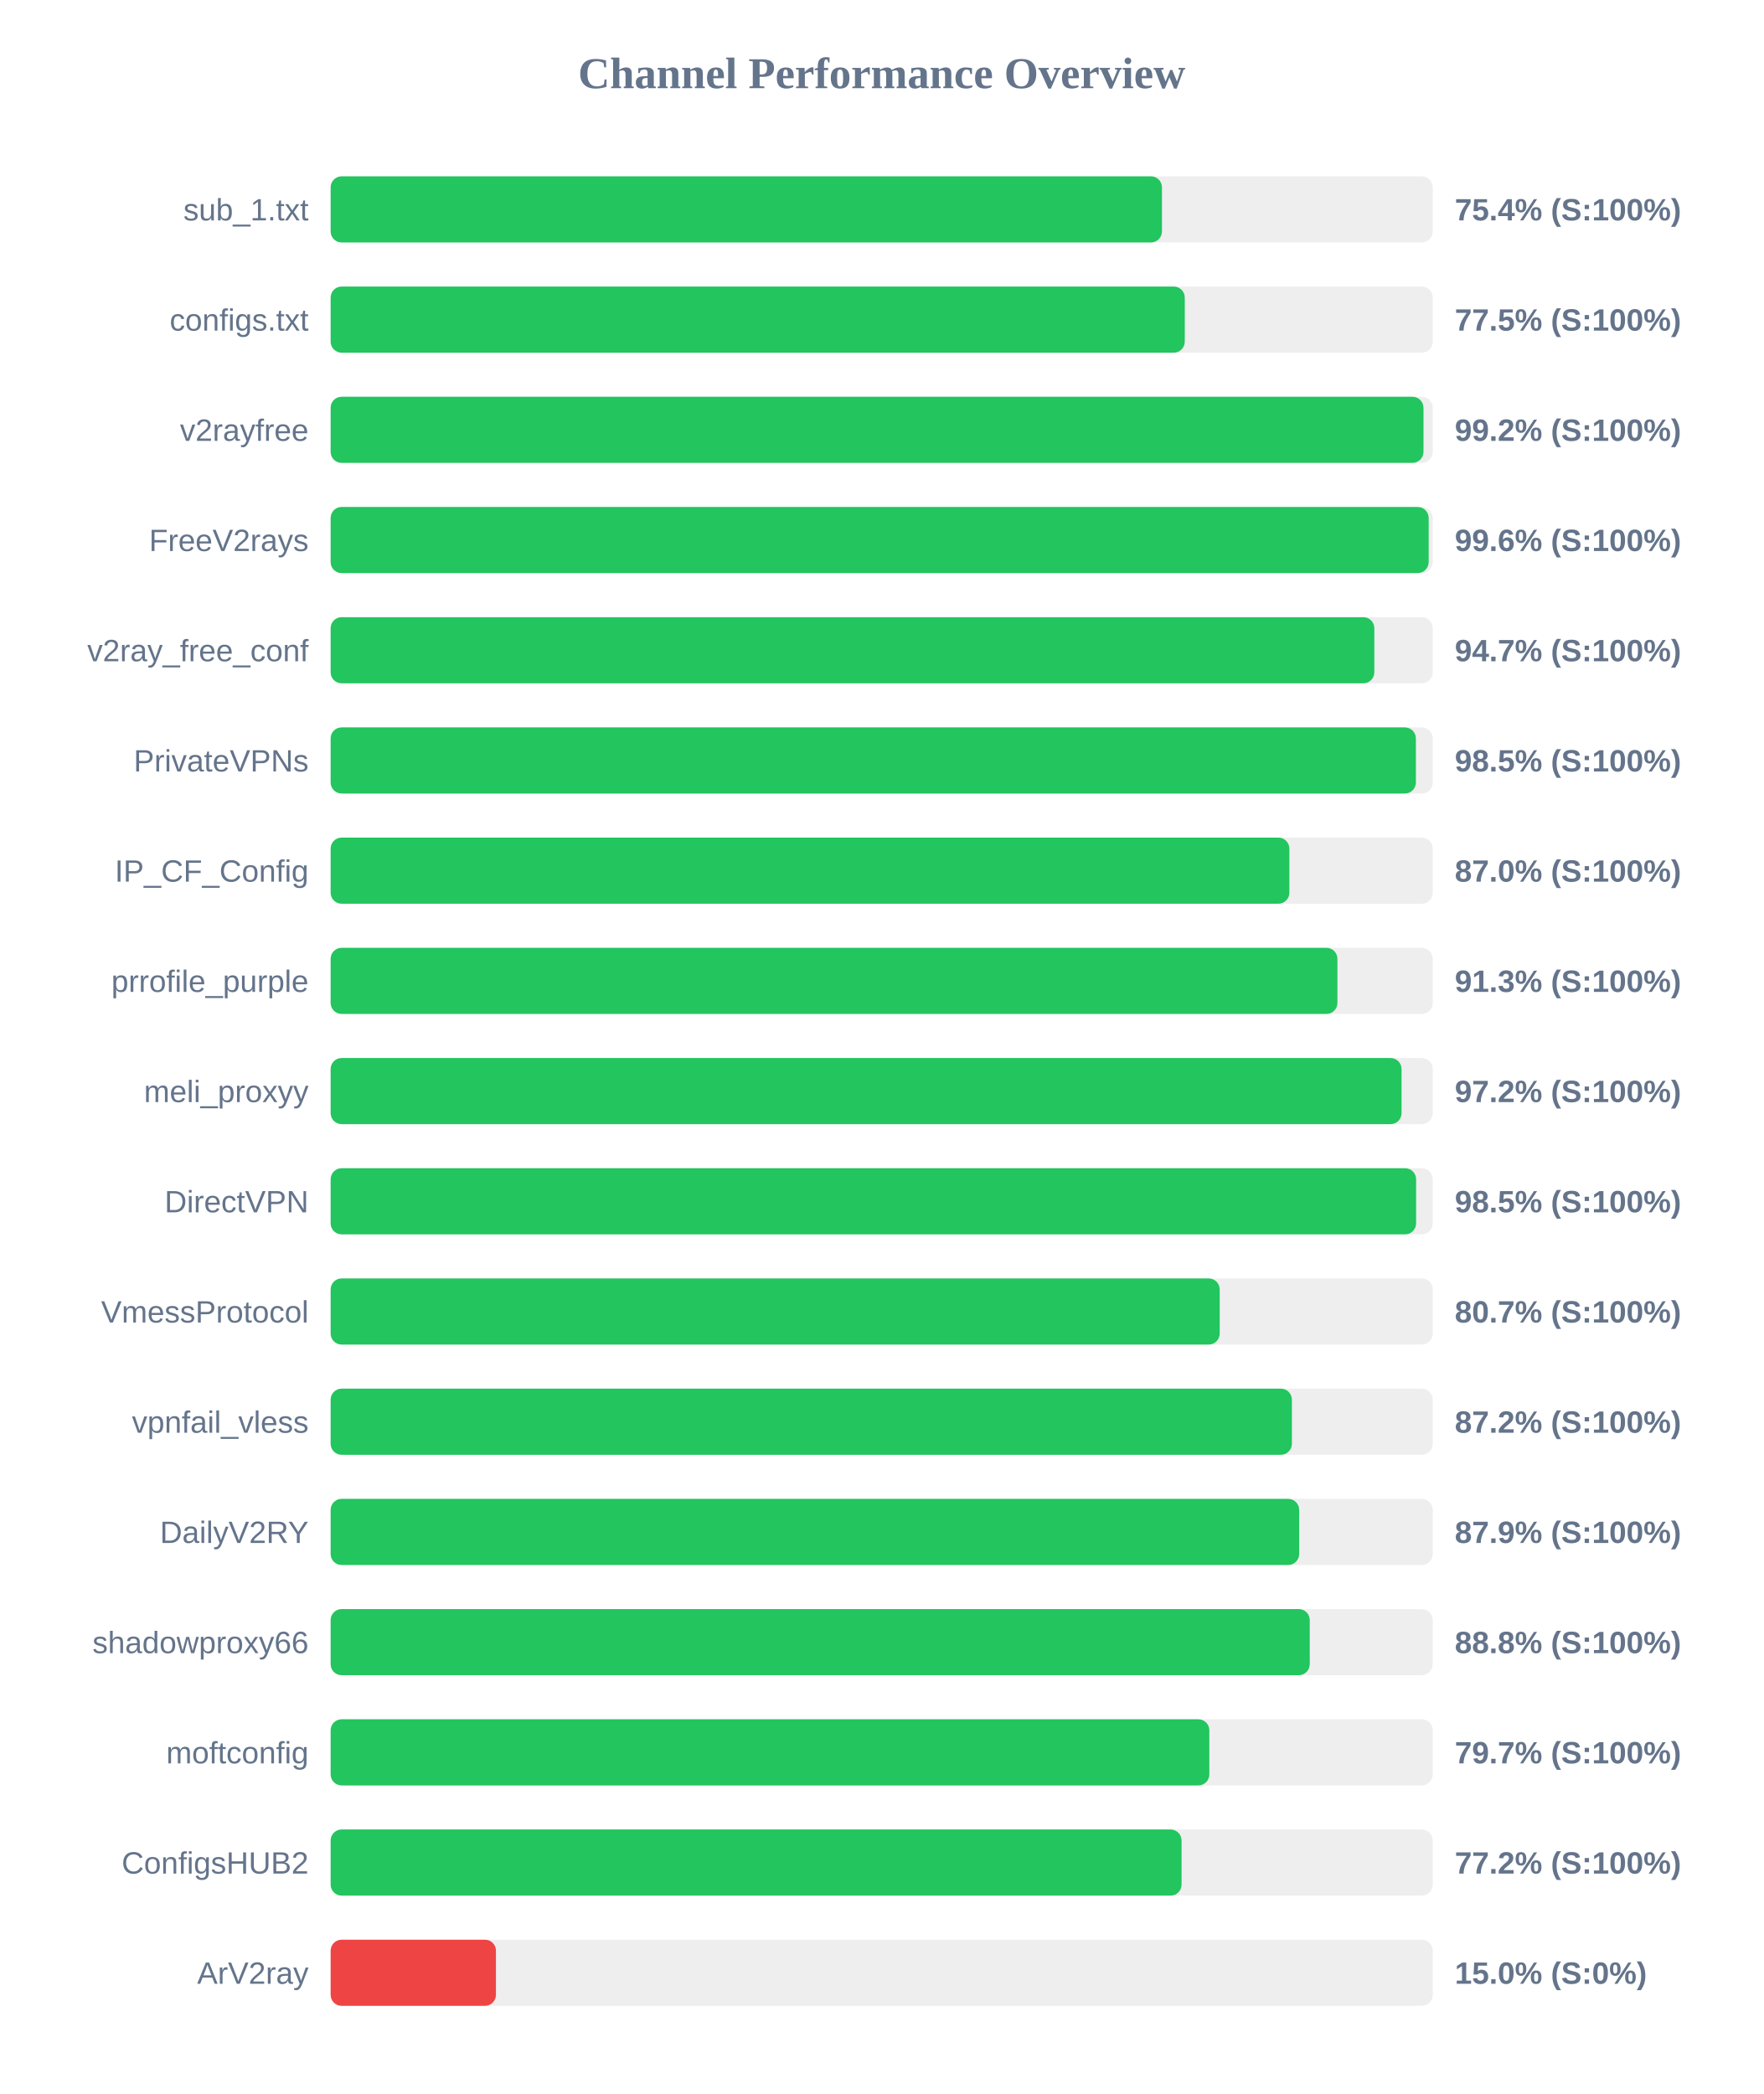
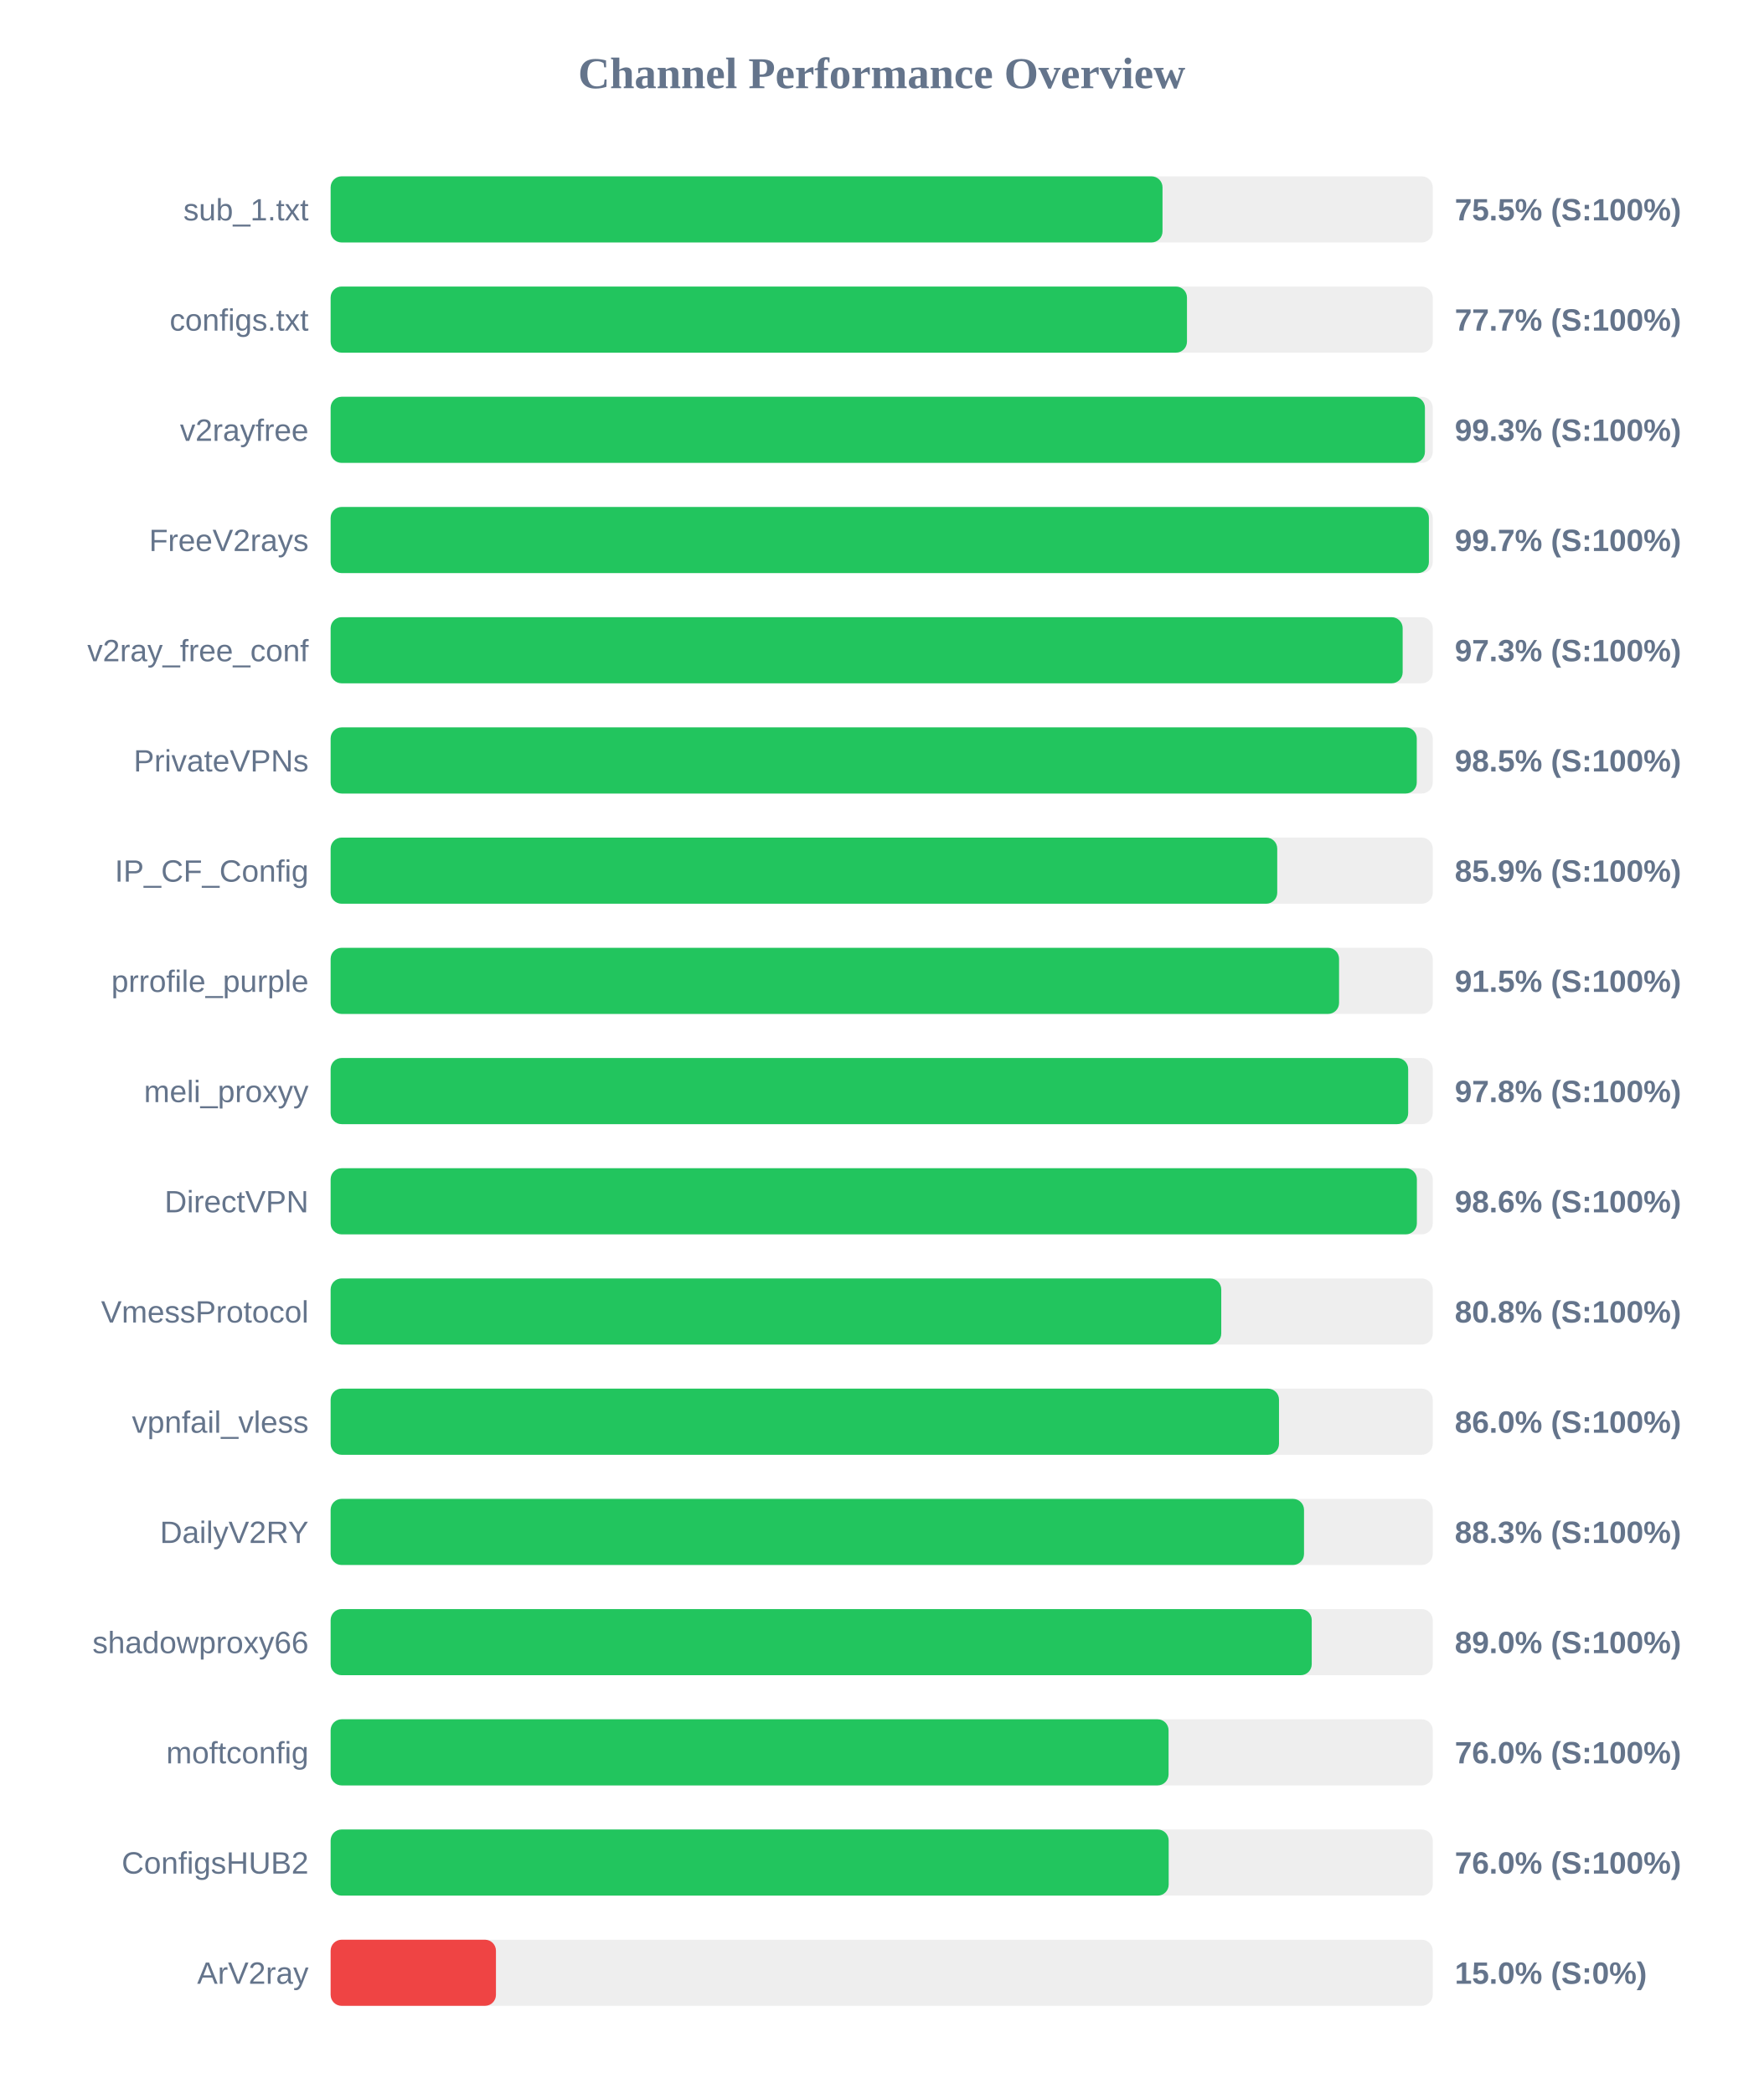
<svg xmlns="http://www.w3.org/2000/svg" width="800" height="950" version="1.1">
  <style>
        .row { font: 14px Arial; fill: #64748b; }
        .score { font: bold 14px Arial; fill: #64748b; }
    </style>
  <text x="400" y="40" text-anchor="middle" font-size="20px" font-weight="bold" fill="#64748b">Channel Performance Overview</text>
  <rect x="150" y="80" width="500" height="30" fill="#eee" rx="5" />
-   <rect x="150" y="80" width="377.15" height="30" fill="#22c55e" rx="5" />
+   <rect x="150" y="80" width="377.4" height="30" fill="#22c55e" rx="5" />
  <text x="140" y="100" text-anchor="end" class="row">sub_1.txt</text>
-   <text x="660" y="100" text-anchor="start" class="score">75.4% (S:100%)</text>
+   <text x="660" y="100" text-anchor="start" class="score">75.5% (S:100%)</text>
  <rect x="150" y="130" width="500" height="30" fill="#eee" rx="5" />
-   <rect x="150" y="130" width="387.5" height="30" fill="#22c55e" rx="5" />
+   <rect x="150" y="130" width="388.5" height="30" fill="#22c55e" rx="5" />
  <text x="140" y="150" text-anchor="end" class="row">configs.txt</text>
-   <text x="660" y="150" text-anchor="start" class="score">77.5% (S:100%)</text>
+   <text x="660" y="150" text-anchor="start" class="score">77.7% (S:100%)</text>
  <rect x="150" y="180" width="500" height="30" fill="#eee" rx="5" />
-   <rect x="150" y="180" width="495.8" height="30" fill="#22c55e" rx="5" />
+   <rect x="150" y="180" width="496.45" height="30" fill="#22c55e" rx="5" />
  <text x="140" y="200" text-anchor="end" class="row">v2rayfree</text>
-   <text x="660" y="200" text-anchor="start" class="score">99.2% (S:100%)</text>
+   <text x="660" y="200" text-anchor="start" class="score">99.3% (S:100%)</text>
  <rect x="150" y="230" width="500" height="30" fill="#eee" rx="5" />
-   <rect x="150" y="230" width="498.15" height="30" fill="#22c55e" rx="5" />
+   <rect x="150" y="230" width="498.25" height="30" fill="#22c55e" rx="5" />
  <text x="140" y="250" text-anchor="end" class="row">FreeV2rays</text>
-   <text x="660" y="250" text-anchor="start" class="score">99.6% (S:100%)</text>
+   <text x="660" y="250" text-anchor="start" class="score">99.7% (S:100%)</text>
  <rect x="150" y="280" width="500" height="30" fill="#eee" rx="5" />
-   <rect x="150" y="280" width="473.5" height="30" fill="#22c55e" rx="5" />
+   <rect x="150" y="280" width="486.35" height="30" fill="#22c55e" rx="5" />
  <text x="140" y="300" text-anchor="end" class="row">v2ray_free_conf</text>
-   <text x="660" y="300" text-anchor="start" class="score">94.7% (S:100%)</text>
+   <text x="660" y="300" text-anchor="start" class="score">97.3% (S:100%)</text>
  <rect x="150" y="330" width="500" height="30" fill="#eee" rx="5" />
-   <rect x="150" y="330" width="492.35" height="30" fill="#22c55e" rx="5" />
+   <rect x="150" y="330" width="492.75" height="30" fill="#22c55e" rx="5" />
  <text x="140" y="350" text-anchor="end" class="row">PrivateVPNs</text>
  <text x="660" y="350" text-anchor="start" class="score">98.5% (S:100%)</text>
  <rect x="150" y="380" width="500" height="30" fill="#eee" rx="5" />
-   <rect x="150" y="380" width="434.95" height="30" fill="#22c55e" rx="5" />
+   <rect x="150" y="380" width="429.45" height="30" fill="#22c55e" rx="5" />
  <text x="140" y="400" text-anchor="end" class="row">IP_CF_Config</text>
-   <text x="660" y="400" text-anchor="start" class="score">87.0% (S:100%)</text>
+   <text x="660" y="400" text-anchor="start" class="score">85.9% (S:100%)</text>
  <rect x="150" y="430" width="500" height="30" fill="#eee" rx="5" />
-   <rect x="150" y="430" width="456.75" height="30" fill="#22c55e" rx="5" />
+   <rect x="150" y="430" width="457.5" height="30" fill="#22c55e" rx="5" />
  <text x="140" y="450" text-anchor="end" class="row">prrofile_purple</text>
-   <text x="660" y="450" text-anchor="start" class="score">91.3% (S:100%)</text>
+   <text x="660" y="450" text-anchor="start" class="score">91.5% (S:100%)</text>
  <rect x="150" y="480" width="500" height="30" fill="#eee" rx="5" />
-   <rect x="150" y="480" width="485.85" height="30" fill="#22c55e" rx="5" />
+   <rect x="150" y="480" width="488.85" height="30" fill="#22c55e" rx="5" />
  <text x="140" y="500" text-anchor="end" class="row">meli_proxyy</text>
-   <text x="660" y="500" text-anchor="start" class="score">97.2% (S:100%)</text>
+   <text x="660" y="500" text-anchor="start" class="score">97.8% (S:100%)</text>
  <rect x="150" y="530" width="500" height="30" fill="#eee" rx="5" />
-   <rect x="150" y="530" width="492.45" height="30" fill="#22c55e" rx="5" />
+   <rect x="150" y="530" width="492.8" height="30" fill="#22c55e" rx="5" />
  <text x="140" y="550" text-anchor="end" class="row">DirectVPN</text>
-   <text x="660" y="550" text-anchor="start" class="score">98.5% (S:100%)</text>
+   <text x="660" y="550" text-anchor="start" class="score">98.6% (S:100%)</text>
  <rect x="150" y="580" width="500" height="30" fill="#eee" rx="5" />
-   <rect x="150" y="580" width="403.35" height="30" fill="#22c55e" rx="5" />
+   <rect x="150" y="580" width="404.05" height="30" fill="#22c55e" rx="5" />
  <text x="140" y="600" text-anchor="end" class="row">VmessProtocol</text>
-   <text x="660" y="600" text-anchor="start" class="score">80.7% (S:100%)</text>
+   <text x="660" y="600" text-anchor="start" class="score">80.8% (S:100%)</text>
  <rect x="150" y="630" width="500" height="30" fill="#eee" rx="5" />
-   <rect x="150" y="630" width="436.1" height="30" fill="#22c55e" rx="5" />
+   <rect x="150" y="630" width="430.25" height="30" fill="#22c55e" rx="5" />
  <text x="140" y="650" text-anchor="end" class="row">vpnfail_vless</text>
-   <text x="660" y="650" text-anchor="start" class="score">87.2% (S:100%)</text>
+   <text x="660" y="650" text-anchor="start" class="score">86.0% (S:100%)</text>
  <rect x="150" y="680" width="500" height="30" fill="#eee" rx="5" />
-   <rect x="150" y="680" width="439.4" height="30" fill="#22c55e" rx="5" />
+   <rect x="150" y="680" width="441.6" height="30" fill="#22c55e" rx="5" />
  <text x="140" y="700" text-anchor="end" class="row">DailyV2RY</text>
-   <text x="660" y="700" text-anchor="start" class="score">87.9% (S:100%)</text>
+   <text x="660" y="700" text-anchor="start" class="score">88.3% (S:100%)</text>
  <rect x="150" y="730" width="500" height="30" fill="#eee" rx="5" />
-   <rect x="150" y="730" width="444.2" height="30" fill="#22c55e" rx="5" />
+   <rect x="150" y="730" width="445.1" height="30" fill="#22c55e" rx="5" />
  <text x="140" y="750" text-anchor="end" class="row">shadowproxy66</text>
-   <text x="660" y="750" text-anchor="start" class="score">88.8% (S:100%)</text>
+   <text x="660" y="750" text-anchor="start" class="score">89.0% (S:100%)</text>
  <rect x="150" y="780" width="500" height="30" fill="#eee" rx="5" />
-   <rect x="150" y="780" width="398.65" height="30" fill="#22c55e" rx="5" />
+   <rect x="150" y="780" width="380.15" height="30" fill="#22c55e" rx="5" />
  <text x="140" y="800" text-anchor="end" class="row">moftconfig</text>
-   <text x="660" y="800" text-anchor="start" class="score">79.7% (S:100%)</text>
+   <text x="660" y="800" text-anchor="start" class="score">76.0% (S:100%)</text>
  <rect x="150" y="830" width="500" height="30" fill="#eee" rx="5" />
-   <rect x="150" y="830" width="386.05" height="30" fill="#22c55e" rx="5" />
+   <rect x="150" y="830" width="380.2" height="30" fill="#22c55e" rx="5" />
  <text x="140" y="850" text-anchor="end" class="row">ConfigsHUB2</text>
-   <text x="660" y="850" text-anchor="start" class="score">77.2% (S:100%)</text>
+   <text x="660" y="850" text-anchor="start" class="score">76.0% (S:100%)</text>
  <rect x="150" y="880" width="500" height="30" fill="#eee" rx="5" />
  <rect x="150" y="880" width="75.0" height="30" fill="#ef4444" rx="5" />
  <text x="140" y="900" text-anchor="end" class="row">ArV2ray</text>
  <text x="660" y="900" text-anchor="start" class="score">15.0% (S:0%)</text>
</svg>
